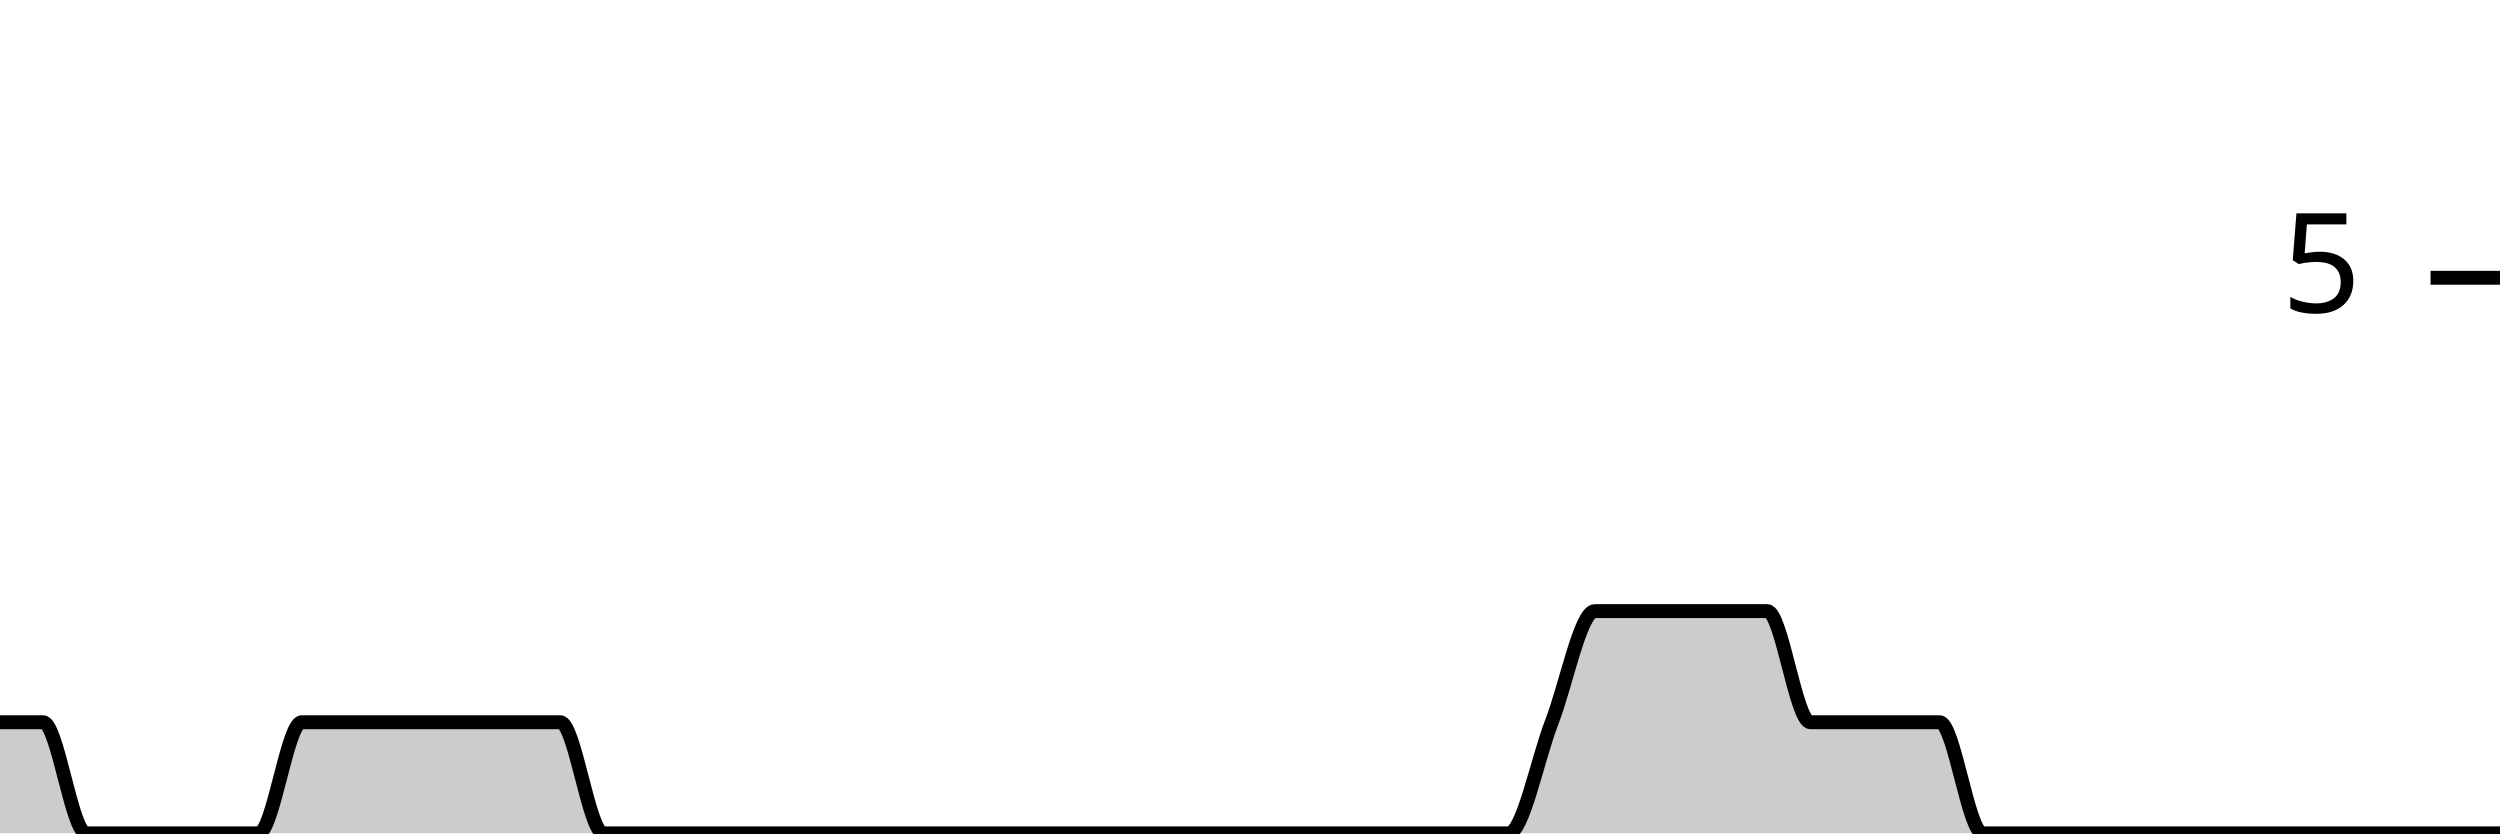
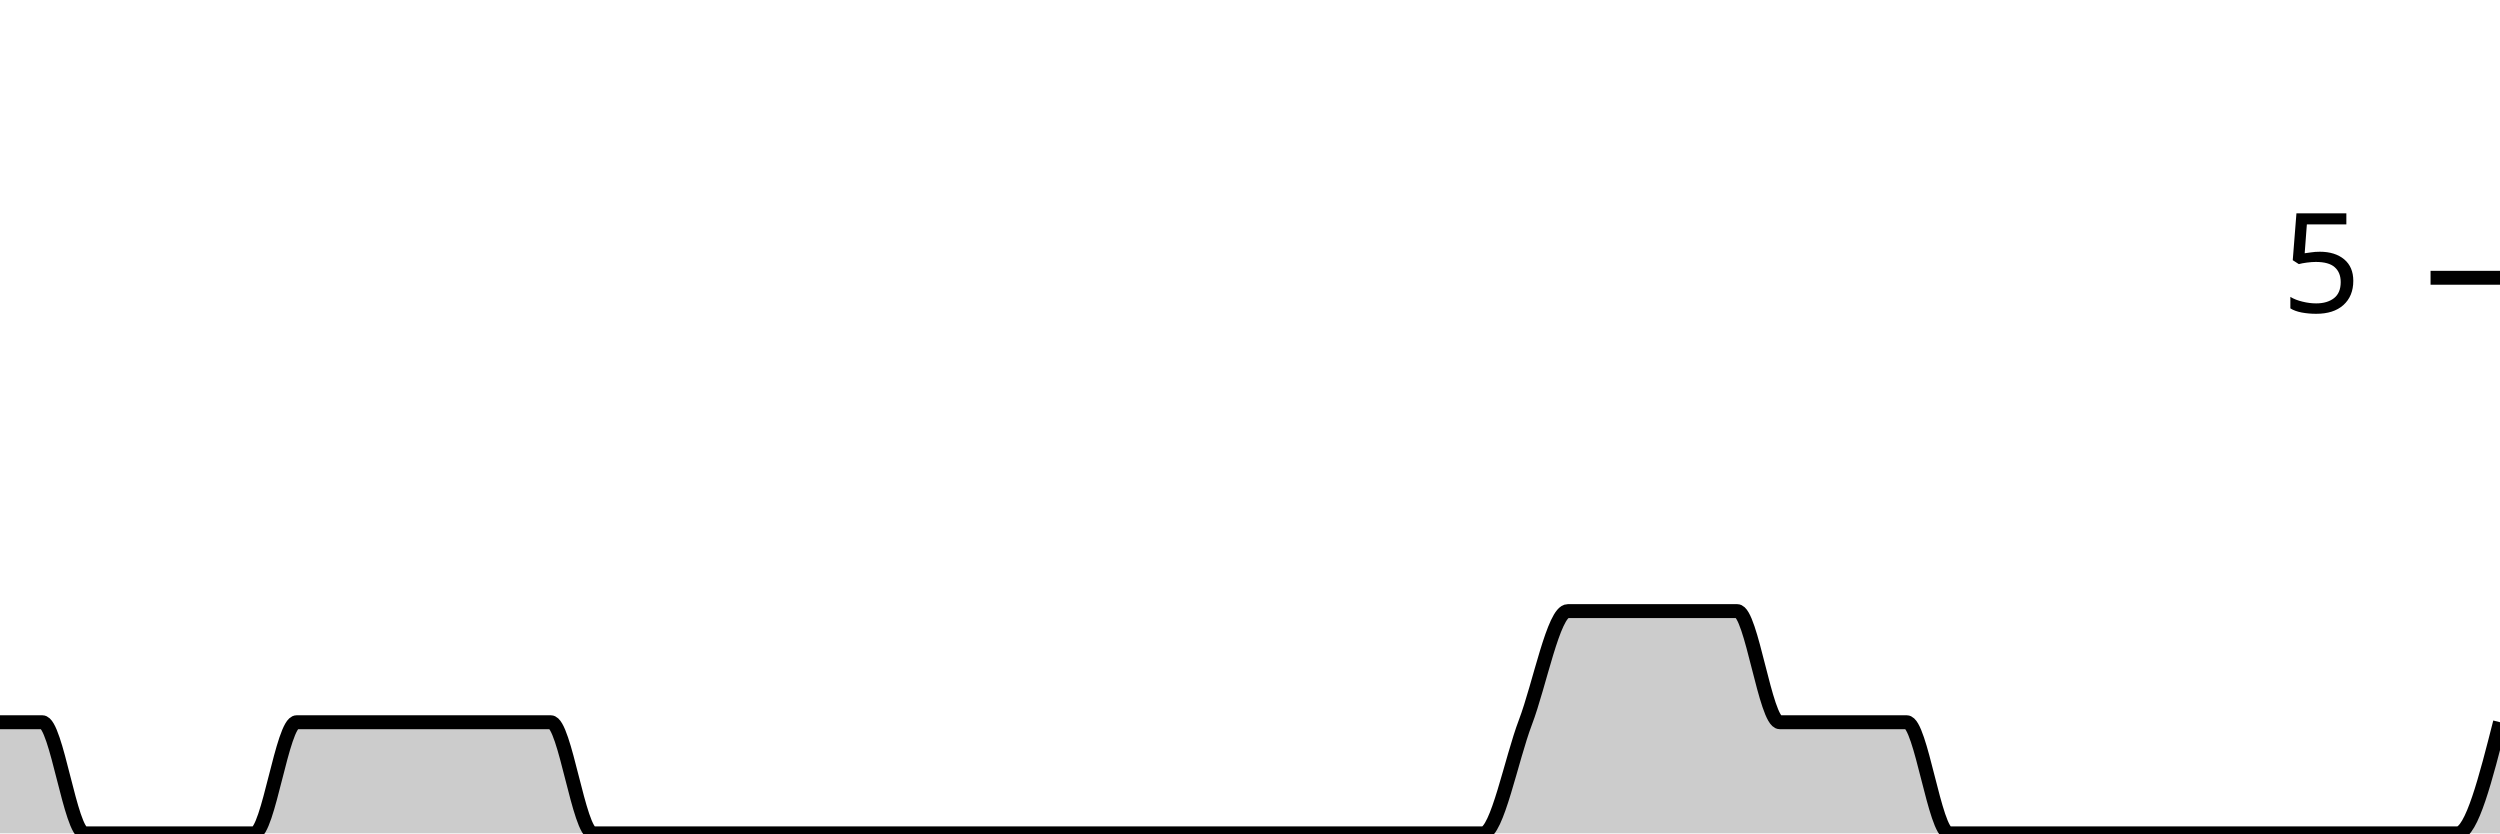
<svg xmlns="http://www.w3.org/2000/svg" viewBox="0 0 180 60">
  <g transform="translate(0,20)">
-     <path class="area" fill="rgba(0, 0, 0, 0.2)" d="M0,32C1.034,32,2.069,32,3.103,32C4.138,32,5.172,40,6.207,40C7.241,40,8.276,40,9.31,40C10.345,40,11.379,40,12.414,40C13.448,40,14.483,40,15.517,40C16.552,40,17.586,40,18.621,40C19.655,40,20.69,32,21.724,32C22.759,32,23.793,32,24.828,32C25.862,32,26.897,32,27.931,32C28.966,32,30,32,31.034,32C32.069,32,33.103,32,34.138,32C35.172,32,36.207,32,37.241,32C38.276,32,39.31,32,40.345,32C41.379,32,42.414,40,43.448,40C44.483,40,45.517,40,46.552,40C47.586,40,48.621,40,49.655,40C50.69,40,51.724,40,52.759,40C53.793,40,54.828,40,55.862,40C56.897,40,57.931,40,58.966,40C60,40,61.034,40,62.069,40C63.103,40,64.138,40,65.172,40C66.207,40,67.241,40,68.276,40C69.31,40,70.345,40,71.379,40C72.414,40,73.448,40,74.483,40C75.517,40,76.552,40,77.586,40C78.621,40,79.655,40,80.69,40C81.724,40,82.759,40,83.793,40C84.828,40,85.862,40,86.897,40C87.931,40,88.966,40,90,40C91.034,40,92.069,40,93.103,40C94.138,40,95.172,40,96.207,40C97.241,40,98.276,40,99.31,40C100.345,40,101.379,40,102.414,40C103.448,40,104.483,40,105.517,40C106.552,40,107.586,40,108.621,40C109.655,40,110.69,34.667,111.724,32C112.759,29.333,113.793,24,114.828,24C115.862,24,116.897,24,117.931,24C118.966,24,120,24,121.034,24C122.069,24,123.103,24,124.138,24C125.172,24,126.207,24,127.241,24C128.276,24,129.31,32,130.345,32C131.379,32,132.414,32,133.448,32C134.483,32,135.517,32,136.552,32C137.586,32,138.621,32,139.655,32C140.69,32,141.724,40,142.759,40C143.793,40,144.828,40,145.862,40C146.897,40,147.931,40,148.966,40C150,40,151.034,40,152.069,40C153.103,40,154.138,40,155.172,40C156.207,40,157.241,40,158.276,40C159.31,40,160.345,40,161.379,40C162.414,40,163.448,40,164.483,40C165.517,40,166.552,40,167.586,40C168.621,40,169.655,40,170.69,40C171.724,40,172.759,40,173.793,40C174.828,40,175.862,40,176.897,40C177.931,40,178.966,40,180,40L180,40C178.966,40,177.931,40,176.897,40C175.862,40,174.828,40,173.793,40C172.759,40,171.724,40,170.69,40C169.655,40,168.621,40,167.586,40C166.552,40,165.517,40,164.483,40C163.448,40,162.414,40,161.379,40C160.345,40,159.31,40,158.276,40C157.241,40,156.207,40,155.172,40C154.138,40,153.103,40,152.069,40C151.034,40,150,40,148.966,40C147.931,40,146.897,40,145.862,40C144.828,40,143.793,40,142.759,40C141.724,40,140.69,40,139.655,40C138.621,40,137.586,40,136.552,40C135.517,40,134.483,40,133.448,40C132.414,40,131.379,40,130.345,40C129.31,40,128.276,40,127.241,40C126.207,40,125.172,40,124.138,40C123.103,40,122.069,40,121.034,40C120,40,118.966,40,117.931,40C116.897,40,115.862,40,114.828,40C113.793,40,112.759,40,111.724,40C110.69,40,109.655,40,108.621,40C107.586,40,106.552,40,105.517,40C104.483,40,103.448,40,102.414,40C101.379,40,100.345,40,99.31,40C98.276,40,97.241,40,96.207,40C95.172,40,94.138,40,93.103,40C92.069,40,91.034,40,90,40C88.966,40,87.931,40,86.897,40C85.862,40,84.828,40,83.793,40C82.759,40,81.724,40,80.69,40C79.655,40,78.621,40,77.586,40C76.552,40,75.517,40,74.483,40C73.448,40,72.414,40,71.379,40C70.345,40,69.31,40,68.276,40C67.241,40,66.207,40,65.172,40C64.138,40,63.103,40,62.069,40C61.034,40,60,40,58.966,40C57.931,40,56.897,40,55.862,40C54.828,40,53.793,40,52.759,40C51.724,40,50.69,40,49.655,40C48.621,40,47.586,40,46.552,40C45.517,40,44.483,40,43.448,40C42.414,40,41.379,40,40.345,40C39.31,40,38.276,40,37.241,40C36.207,40,35.172,40,34.138,40C33.103,40,32.069,40,31.034,40C30,40,28.966,40,27.931,40C26.897,40,25.862,40,24.828,40C23.793,40,22.759,40,21.724,40C20.69,40,19.655,40,18.621,40C17.586,40,16.552,40,15.517,40C14.483,40,13.448,40,12.414,40C11.379,40,10.345,40,9.31,40C8.276,40,7.241,40,6.207,40C5.172,40,4.138,40,3.103,40C2.069,40,1.034,40,0,40Z" />
-     <path class="line" stroke="black" fill="none" d="M0,32C1.034,32,2.069,32,3.103,32C4.138,32,5.172,40,6.207,40C7.241,40,8.276,40,9.31,40C10.345,40,11.379,40,12.414,40C13.448,40,14.483,40,15.517,40C16.552,40,17.586,40,18.621,40C19.655,40,20.69,32,21.724,32C22.759,32,23.793,32,24.828,32C25.862,32,26.897,32,27.931,32C28.966,32,30,32,31.034,32C32.069,32,33.103,32,34.138,32C35.172,32,36.207,32,37.241,32C38.276,32,39.31,32,40.345,32C41.379,32,42.414,40,43.448,40C44.483,40,45.517,40,46.552,40C47.586,40,48.621,40,49.655,40C50.69,40,51.724,40,52.759,40C53.793,40,54.828,40,55.862,40C56.897,40,57.931,40,58.966,40C60,40,61.034,40,62.069,40C63.103,40,64.138,40,65.172,40C66.207,40,67.241,40,68.276,40C69.31,40,70.345,40,71.379,40C72.414,40,73.448,40,74.483,40C75.517,40,76.552,40,77.586,40C78.621,40,79.655,40,80.69,40C81.724,40,82.759,40,83.793,40C84.828,40,85.862,40,86.897,40C87.931,40,88.966,40,90,40C91.034,40,92.069,40,93.103,40C94.138,40,95.172,40,96.207,40C97.241,40,98.276,40,99.31,40C100.345,40,101.379,40,102.414,40C103.448,40,104.483,40,105.517,40C106.552,40,107.586,40,108.621,40C109.655,40,110.69,34.667,111.724,32C112.759,29.333,113.793,24,114.828,24C115.862,24,116.897,24,117.931,24C118.966,24,120,24,121.034,24C122.069,24,123.103,24,124.138,24C125.172,24,126.207,24,127.241,24C128.276,24,129.31,32,130.345,32C131.379,32,132.414,32,133.448,32C134.483,32,135.517,32,136.552,32C137.586,32,138.621,32,139.655,32C140.69,32,141.724,40,142.759,40C143.793,40,144.828,40,145.862,40C146.897,40,147.931,40,148.966,40C150,40,151.034,40,152.069,40C153.103,40,154.138,40,155.172,40C156.207,40,157.241,40,158.276,40C159.31,40,160.345,40,161.379,40C162.414,40,163.448,40,164.483,40C165.517,40,166.552,40,167.586,40C168.621,40,169.655,40,170.69,40C171.724,40,172.759,40,173.793,40C174.828,40,175.862,40,176.897,40C177.931,40,178.966,40,180,40" />
+     <path class="area" fill="rgba(0, 0, 0, 0.2)" d="M0,32C1.017,32,2.034,32,3.051,32C4.068,32,5.085,40,6.102,40C7.119,40,8.136,40,9.153,40C10.169,40,11.186,40,12.203,40C13.22,40,14.237,40,15.254,40C16.271,40,17.288,40,18.305,40C19.322,40,20.339,32,21.356,32C22.373,32,23.39,32,24.407,32C25.424,32,26.441,32,27.458,32C28.475,32,29.492,32,30.508,32C31.525,32,32.542,32,33.559,32C34.576,32,35.593,32,36.61,32C37.627,32,38.644,32,39.661,32C40.678,32,41.695,40,42.712,40C43.729,40,44.746,40,45.763,40C46.78,40,47.797,40,48.814,40C49.831,40,50.847,40,51.864,40C52.881,40,53.898,40,54.915,40C55.932,40,56.949,40,57.966,40C58.983,40,60,40,61.017,40C62.034,40,63.051,40,64.068,40C65.085,40,66.102,40,67.119,40C68.136,40,69.153,40,70.169,40C71.186,40,72.203,40,73.22,40C74.237,40,75.254,40,76.271,40C77.288,40,78.305,40,79.322,40C80.339,40,81.356,40,82.373,40C83.39,40,84.407,40,85.424,40C86.441,40,87.458,40,88.475,40C89.492,40,90.508,40,91.525,40C92.542,40,93.559,40,94.576,40C95.593,40,96.61,40,97.627,40C98.644,40,99.661,40,100.678,40C101.695,40,102.712,40,103.729,40C104.746,40,105.763,40,106.78,40C107.797,40,108.814,34.667,109.831,32C110.847,29.333,111.864,24,112.881,24C113.898,24,114.915,24,115.932,24C116.949,24,117.966,24,118.983,24C120,24,121.017,24,122.034,24C123.051,24,124.068,24,125.085,24C126.102,24,127.119,32,128.136,32C129.153,32,130.169,32,131.186,32C132.203,32,133.22,32,134.237,32C135.254,32,136.271,32,137.288,32C138.305,32,139.322,40,140.339,40C141.356,40,142.373,40,143.39,40C144.407,40,145.424,40,146.441,40C147.458,40,148.475,40,149.492,40C150.508,40,151.525,40,152.542,40C153.559,40,154.576,40,155.593,40C156.61,40,157.627,40,158.644,40C159.661,40,160.678,40,161.695,40C162.712,40,163.729,40,164.746,40C165.763,40,166.78,40,167.797,40C168.814,40,169.831,40,170.847,40C171.864,40,172.881,40,173.898,40C174.915,40,175.932,40,176.949,40C177.966,40,178.983,36,180,32L180,40C178.983,40,177.966,40,176.949,40C175.932,40,174.915,40,173.898,40C172.881,40,171.864,40,170.847,40C169.831,40,168.814,40,167.797,40C166.78,40,165.763,40,164.746,40C163.729,40,162.712,40,161.695,40C160.678,40,159.661,40,158.644,40C157.627,40,156.61,40,155.593,40C154.576,40,153.559,40,152.542,40C151.525,40,150.508,40,149.492,40C148.475,40,147.458,40,146.441,40C145.424,40,144.407,40,143.39,40C142.373,40,141.356,40,140.339,40C139.322,40,138.305,40,137.288,40C136.271,40,135.254,40,134.237,40C133.22,40,132.203,40,131.186,40C130.169,40,129.153,40,128.136,40C127.119,40,126.102,40,125.085,40C124.068,40,123.051,40,122.034,40C121.017,40,120,40,118.983,40C117.966,40,116.949,40,115.932,40C114.915,40,113.898,40,112.881,40C111.864,40,110.847,40,109.831,40C108.814,40,107.797,40,106.78,40C105.763,40,104.746,40,103.729,40C102.712,40,101.695,40,100.678,40C99.661,40,98.644,40,97.627,40C96.61,40,95.593,40,94.576,40C93.559,40,92.542,40,91.525,40C90.508,40,89.492,40,88.475,40C87.458,40,86.441,40,85.424,40C84.407,40,83.39,40,82.373,40C81.356,40,80.339,40,79.322,40C78.305,40,77.288,40,76.271,40C75.254,40,74.237,40,73.22,40C72.203,40,71.186,40,70.169,40C69.153,40,68.136,40,67.119,40C66.102,40,65.085,40,64.068,40C63.051,40,62.034,40,61.017,40C60,40,58.983,40,57.966,40C56.949,40,55.932,40,54.915,40C53.898,40,52.881,40,51.864,40C50.847,40,49.831,40,48.814,40C47.797,40,46.78,40,45.763,40C44.746,40,43.729,40,42.712,40C41.695,40,40.678,40,39.661,40C38.644,40,37.627,40,36.61,40C35.593,40,34.576,40,33.559,40C32.542,40,31.525,40,30.508,40C29.492,40,28.475,40,27.458,40C26.441,40,25.424,40,24.407,40C23.39,40,22.373,40,21.356,40C20.339,40,19.322,40,18.305,40C17.288,40,16.271,40,15.254,40C14.237,40,13.22,40,12.203,40C11.186,40,10.169,40,9.153,40C8.136,40,7.119,40,6.102,40C5.085,40,4.068,40,3.051,40C2.034,40,1.017,40,0,40Z" />
+     <path class="line" stroke="black" fill="none" d="M0,32C1.017,32,2.034,32,3.051,32C4.068,32,5.085,40,6.102,40C7.119,40,8.136,40,9.153,40C10.169,40,11.186,40,12.203,40C13.22,40,14.237,40,15.254,40C16.271,40,17.288,40,18.305,40C19.322,40,20.339,32,21.356,32C22.373,32,23.39,32,24.407,32C25.424,32,26.441,32,27.458,32C28.475,32,29.492,32,30.508,32C31.525,32,32.542,32,33.559,32C34.576,32,35.593,32,36.61,32C37.627,32,38.644,32,39.661,32C40.678,32,41.695,40,42.712,40C43.729,40,44.746,40,45.763,40C46.78,40,47.797,40,48.814,40C49.831,40,50.847,40,51.864,40C52.881,40,53.898,40,54.915,40C55.932,40,56.949,40,57.966,40C58.983,40,60,40,61.017,40C62.034,40,63.051,40,64.068,40C65.085,40,66.102,40,67.119,40C68.136,40,69.153,40,70.169,40C71.186,40,72.203,40,73.22,40C74.237,40,75.254,40,76.271,40C77.288,40,78.305,40,79.322,40C80.339,40,81.356,40,82.373,40C83.39,40,84.407,40,85.424,40C86.441,40,87.458,40,88.475,40C89.492,40,90.508,40,91.525,40C92.542,40,93.559,40,94.576,40C95.593,40,96.61,40,97.627,40C98.644,40,99.661,40,100.678,40C101.695,40,102.712,40,103.729,40C104.746,40,105.763,40,106.78,40C107.797,40,108.814,34.667,109.831,32C110.847,29.333,111.864,24,112.881,24C113.898,24,114.915,24,115.932,24C116.949,24,117.966,24,118.983,24C120,24,121.017,24,122.034,24C123.051,24,124.068,24,125.085,24C126.102,24,127.119,32,128.136,32C129.153,32,130.169,32,131.186,32C132.203,32,133.22,32,134.237,32C135.254,32,136.271,32,137.288,32C138.305,32,139.322,40,140.339,40C141.356,40,142.373,40,143.39,40C144.407,40,145.424,40,146.441,40C147.458,40,148.475,40,149.492,40C150.508,40,151.525,40,152.542,40C153.559,40,154.576,40,155.593,40C156.61,40,157.627,40,158.644,40C159.661,40,160.678,40,161.695,40C162.712,40,163.729,40,164.746,40C165.763,40,166.78,40,167.797,40C168.814,40,169.831,40,170.847,40C171.864,40,172.881,40,173.898,40C174.915,40,175.932,40,176.949,40C177.966,40,178.983,36,180,32" />
    <path class="axis-ceiling" stroke-width="1" stroke="black" fill="none" d="M175,0L180,0" />
    <text class="axis-ceiling-label" font-family="sans-serif" text-anchor="end" font-size="10px" x="170" y="2.5">5</text>
  </g>
</svg>
